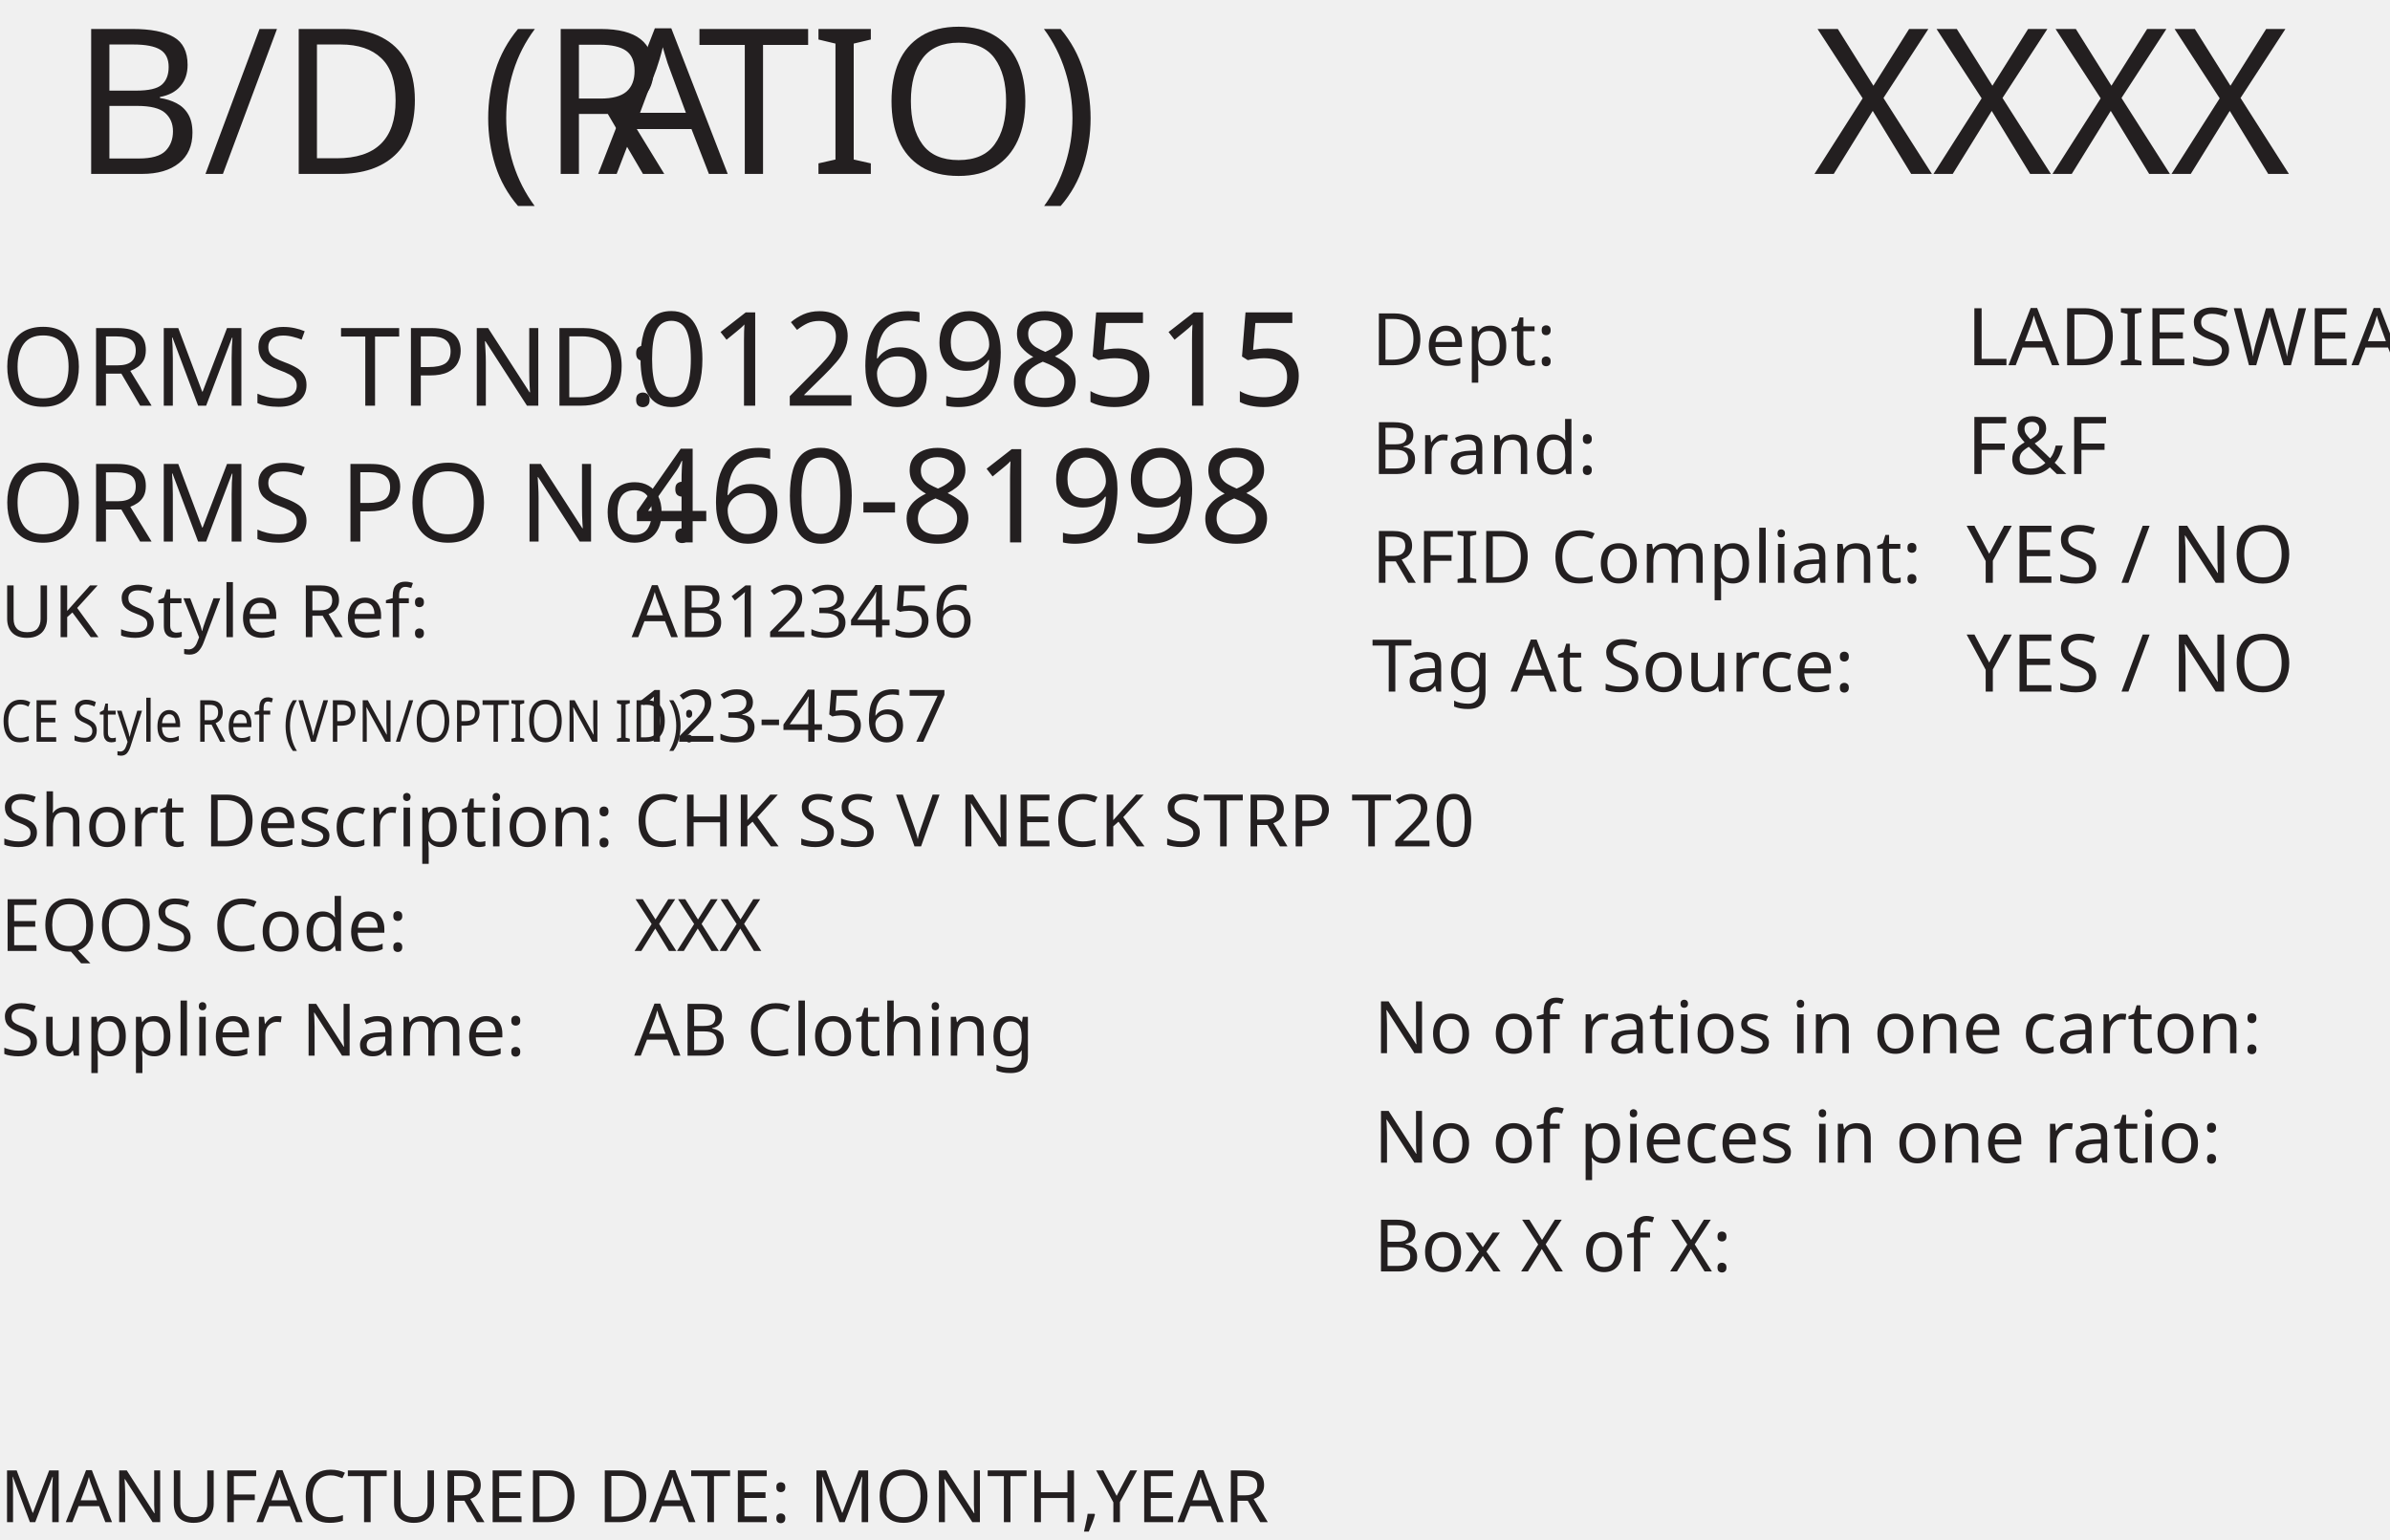
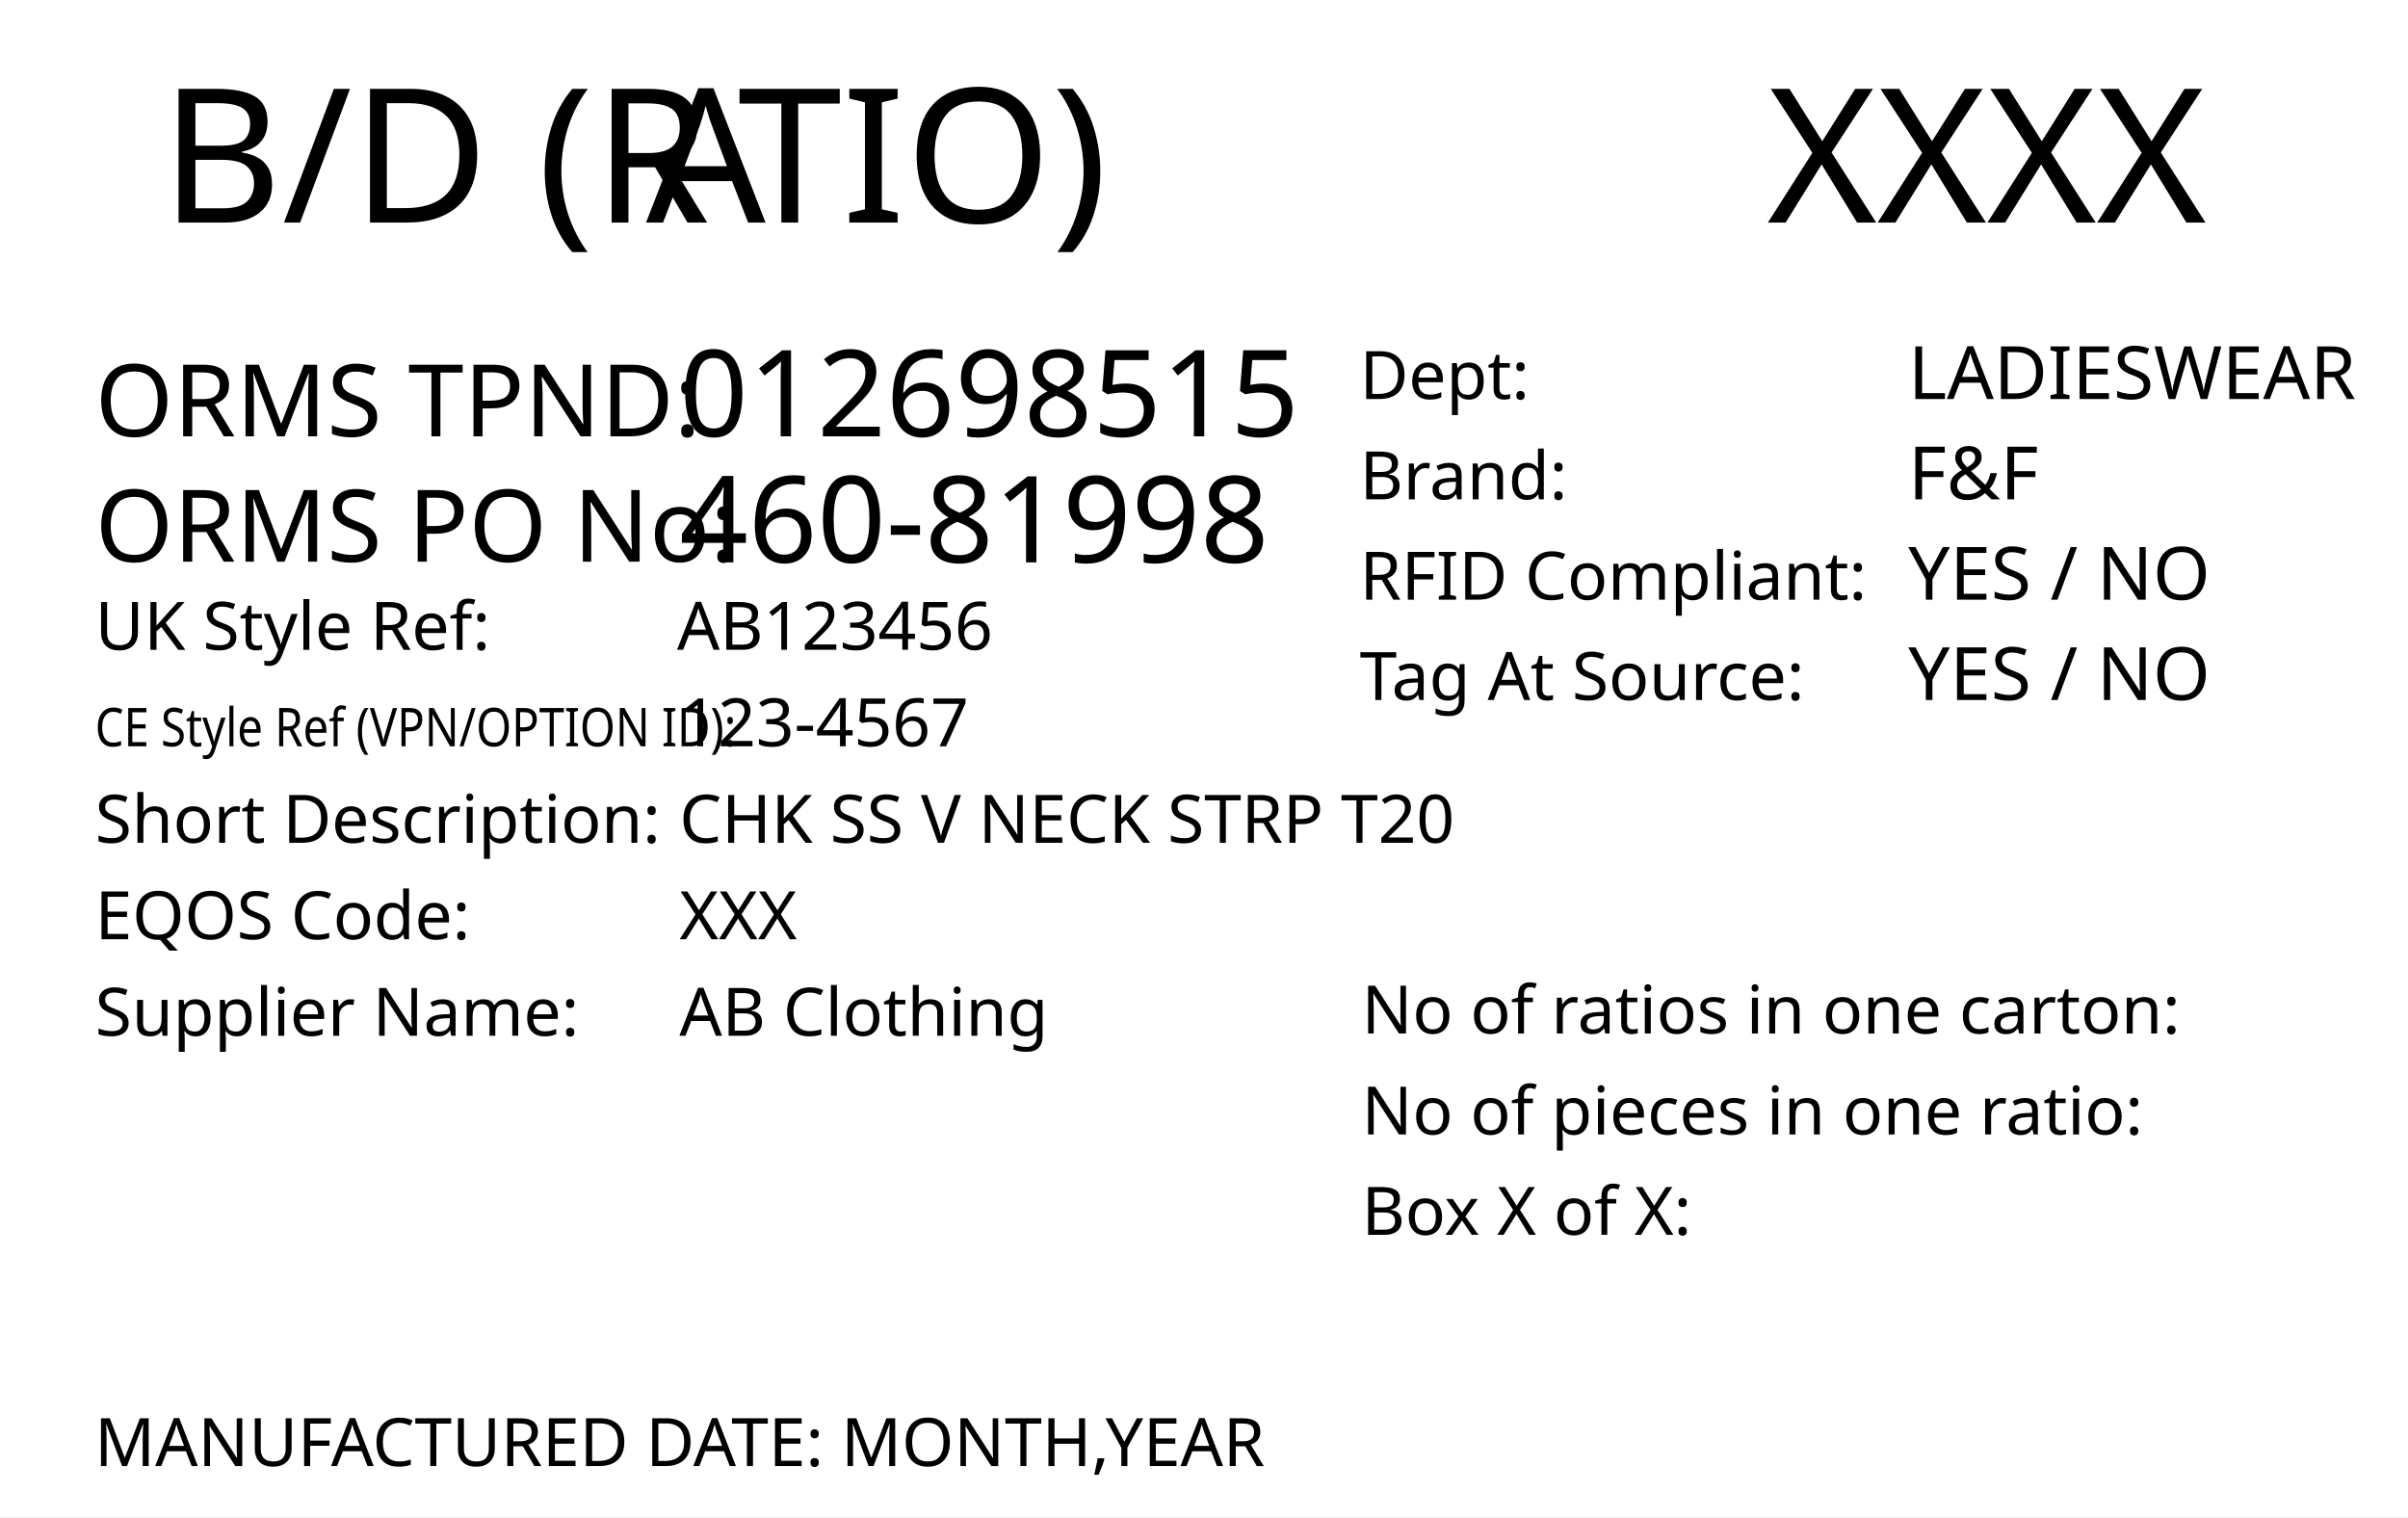
- <svg xmlns="http://www.w3.org/2000/svg" id="Layer_1" data-name="Layer 1" viewBox="0 0 329.53 212.26">
-   <defs>
-     <style>.cls-1{font-size:28px;}.cls-1,.cls-2,.cls-3,.cls-4,.cls-5,.cls-7{fill:#231f20;font-family:FranklinGothicBT-RomanCondensed, FrankGoth Cn BT;}.cls-2{font-size:10px;}.cls-3{font-size:11px;}.cls-4{font-size:18px;}.cls-5{font-size:15px;}.cls-6{letter-spacing:4.3em;}.cls-7{font-size:8px;}.cls-8{letter-spacing:0.6em;}.cls-9{letter-spacing:2.1em;}.cls-10{letter-spacing:1.82em;}.cls-11{letter-spacing:-0.04em;}</style>
-   </defs>
-   <text class="cls-1" transform="translate(250.07 23.98)">XXXX</text>
-   <text class="cls-2" transform="translate(189.15 50.36)">Dept: </text>
-   <text class="cls-3" transform="translate(271.16 50.36)">LADIESWEAR</text>
-   <text class="cls-2" transform="translate(189.15 65.36)">Brand: </text>
-   <text class="cls-3" transform="translate(271.16 65.36)">F&amp;F</text>
-   <text class="cls-3" transform="translate(271.16 80.36)">YES / NO</text>
-   <text class="cls-2" transform="translate(189.15 80.36)">RFID Compliant:</text>
-   <text class="cls-3" transform="translate(271.16 95.36)">YES / NO</text>
-   <text class="cls-2" transform="translate(189.15 95.36)">Tag At Source:</text>
-   <text class="cls-4" transform="translate(87.44 55.94)">012698515</text>
-   <text class="cls-5" transform="translate(0.08 74.68)">ORMS PO No: </text>
-   <text class="cls-4" transform="translate(87.44 74.79)">460-81998</text>
-   <text class="cls-2" transform="translate(0.08 87.86)">UK Style Ref:<tspan class="cls-6" x="53.5" y="0"> </tspan>
-     <tspan x="99.31" y="0"> </tspan>
+ <svg xmlns="http://www.w3.org/2000/svg" xmlns:xlink="http://www.w3.org/1999/xlink" version="1.1" id="Layer_1" x="0px" y="0px" viewBox="0 0 360 226.8" style="enable-background:new 0 0 360 226.8;" xml:space="preserve">
+   <style type="text/css">
+ 	.st0{fill:#FFFFFF;}
+ 	.st1{font-family:'FranklinGothicBT-RomanCondensed',FrankGoth Cn BT;}
+ 	.st2{font-size:28px;}
+ 	.st3{font-size:10px;}
+ 	.st4{font-size:11px;}
+ 	.st5{font-size:18px;}
+ 	.st6{font-size:15px;}
+ 	.st7{letter-spacing:43;}
+ 	.st8{font-size:8px;}
+ 	.st9{letter-spacing:5;}
+ 	.st10{letter-spacing:21;}
+ 	.st11{letter-spacing:18;}
+ 	.st12{letter-spacing:-1;}
+ </style>
+   <rect x="0" y="0" class="st0" width="360" height="226.8" />
+   <text transform="matrix(1 0 0 1 264.1979 33.2704)" class="st1 st2">XXXX</text>
+   <text transform="matrix(1 0 0 1 203.2858 59.6503)" class="st1 st3">Dept: </text>
+   <text transform="matrix(1 0 0 1 285.2916 59.6503)" class="st1 st4">LADIESWEAR</text>
+   <text transform="matrix(1 0 0 1 203.2858 74.6503)" class="st1 st3">Brand: </text>
+   <text transform="matrix(1 0 0 1 285.2916 74.6503)" class="st1 st4">F&amp;F</text>
+   <text transform="matrix(1 0 0 1 285.2916 89.6502)" class="st1 st4">YES / NO</text>
+   <text transform="matrix(1 0 0 1 203.2858 89.6503)" class="st1 st3">RFID Compliant:</text>
+   <text transform="matrix(1 0 0 1 285.2916 104.6502)" class="st1 st4">YES / NO</text>
+   <text transform="matrix(1 0 0 1 203.2858 104.6502)" class="st1 st3">Tag At Source:</text>
+   <text transform="matrix(1 0 0 1 101.5726 65.2292)" class="st1 st5">012698515</text>
+   <text transform="matrix(1 0 0 1 14.2107 83.9704)" class="st1 st6">ORMS PO No: </text>
+   <text transform="matrix(1 0 0 1 101.5726 84.0786)" class="st1 st5">460-81998</text>
+   <text transform="matrix(1 0 0 1 14.2107 97.1476)">
+     <tspan x="0" y="0" class="st1 st3">UK Style Ref:</tspan>
+     <tspan x="53.5" y="0" class="st1 st3 st7"> </tspan>
+     <tspan x="99.3" y="0" class="st1 st3"> </tspan>
  </text>
-   <text class="cls-7" transform="translate(0.08 102.28) scale(0.85 1)">CE Style Ref (VPN/OPTION ID):</text>
-   <text class="cls-2" transform="translate(87.09 87.86)">AB123456</text>
-   <text class="cls-2" transform="translate(87.44 102.28)">123-4567</text>
-   <text class="cls-2" transform="translate(0.08 116.71)">Short Description:<tspan class="cls-8" x="74.32" y="0"> </tspan>
-     <tspan x="83.11" y="0"> </tspan>
+   <g>
+     <text transform="matrix(0.85 0 0 1 14.2107 111.5718)" class="st1 st8">CE Style Ref (VPN/OPTION ID):</text>
+   </g>
+   <text transform="matrix(1 0 0 1 101.223 97.1443)" class="st1 st3">AB123456</text>
+   <text transform="matrix(1 0 0 1 101.5726 111.572)" class="st1 st3">123-4567</text>
+   <text transform="matrix(1 0 0 1 14.2107 125.9961)">
+     <tspan x="0" y="0" class="st1 st3">Short Description:</tspan>
+     <tspan x="74.3" y="0" class="st1 st3 st9"> </tspan>
+     <tspan x="83.1" y="0" class="st1 st3"> </tspan>
  </text>
-   <text class="cls-2" transform="translate(87.44 116.71)">CHK SS V NECK STRP T20</text>
-   <text class="cls-2" transform="translate(0.08 131.13)">EQOS Code:<tspan class="cls-9" x="48.77" y="0"> </tspan>
-     <tspan x="72.57" y="0"> </tspan>
+   <text transform="matrix(1 0 0 1 101.5716 125.996)" class="st1 st3">CHK SS V NECK STRP T20</text>
+   <text transform="matrix(1 0 0 1 14.2107 140.4199)">
+     <tspan x="0" y="0" class="st1 st3">EQOS Code:</tspan>
+     <tspan x="48.8" y="0" class="st1 st3 st10"> </tspan>
+     <tspan x="72.6" y="0" class="st1 st3"> </tspan>
  </text>
-   <text class="cls-2" transform="translate(87.44 131.13)">XXX</text>
-   <text class="cls-2" transform="translate(0.08 145.56)">Supplier Name:<tspan class="cls-10" x="61.9" y="0"> </tspan>
-     <tspan x="82.94" y="0"> </tspan>
+   <text transform="matrix(1 0 0 1 101.5716 140.4201)" class="st1 st3">XXX</text>
+   <text transform="matrix(1 0 0 1 14.2107 154.8441)">
+     <tspan x="0" y="0" class="st1 st3">Supplier Name:</tspan>
+     <tspan x="61.9" y="0" class="st1 st3 st11"> </tspan>
+     <tspan x="82.9" y="0" class="st1 st3"> </tspan>
  </text>
-   <text class="cls-2" transform="translate(87.44 145.56)">AB Clothing</text>
-   <text class="cls-5" transform="translate(0.08 55.94)">ORMS TPND:</text>
-   <text class="cls-1" transform="translate(9.85 23.98)">B/D (R<tspan class="cls-11" x="72.63" y="0">A</tspan>
-     <tspan x="86.31" y="0">TIO)</tspan>
+   <text transform="matrix(1 0 0 1 101.5716 154.8441)" class="st1 st3">AB Clothing</text>
+   <text transform="matrix(1 0 0 1 14.2107 65.2292)" class="st1 st6">ORMS TPND:</text>
+   <text transform="matrix(1 0 0 1 23.9816 33.2704)">
+     <tspan x="0" y="0" class="st1 st2">B/D (R</tspan>
+     <tspan x="72.6" y="0" class="st1 st2 st12">A</tspan>
+     <tspan x="86.3" y="0" class="st1 st2">TIO)</tspan>
  </text>
-   <text class="cls-2" transform="translate(189.44 160.32)">No of pieces in one ratio:</text>
-   <text class="cls-2" transform="translate(189.44 145.22)">No of ratios in one carton:</text>
-   <text class="cls-2" transform="translate(189.44 175.32)">Box X of X:</text>
-   <text class="cls-2" transform="translate(0 209.89)">MANUFACTURED DATE: MONTH,YEAR</text>
+   <text transform="matrix(1 0 0 1 203.5719 169.6064)" class="st1 st3">No of pieces in one ratio:</text>
+   <text transform="matrix(1 0 0 1 203.5719 154.5131)" class="st1 st3">No of ratios in one carton:</text>
+   <text transform="matrix(1 0 0 1 203.5719 184.6064)" class="st1 st3">Box X of X:</text>
+   <g>
+     <text transform="matrix(1 0 0 1 14.1311 219.1768)" class="st1 st3">MANUFACTURED DATE: MONTH,YEAR</text>
+   </g>
+   <image style="overflow:visible;" width="391" height="178" xlink:href="" transform="matrix(0.24 0 0 0.24 49 162.0808)">
+ </image>
</svg>
